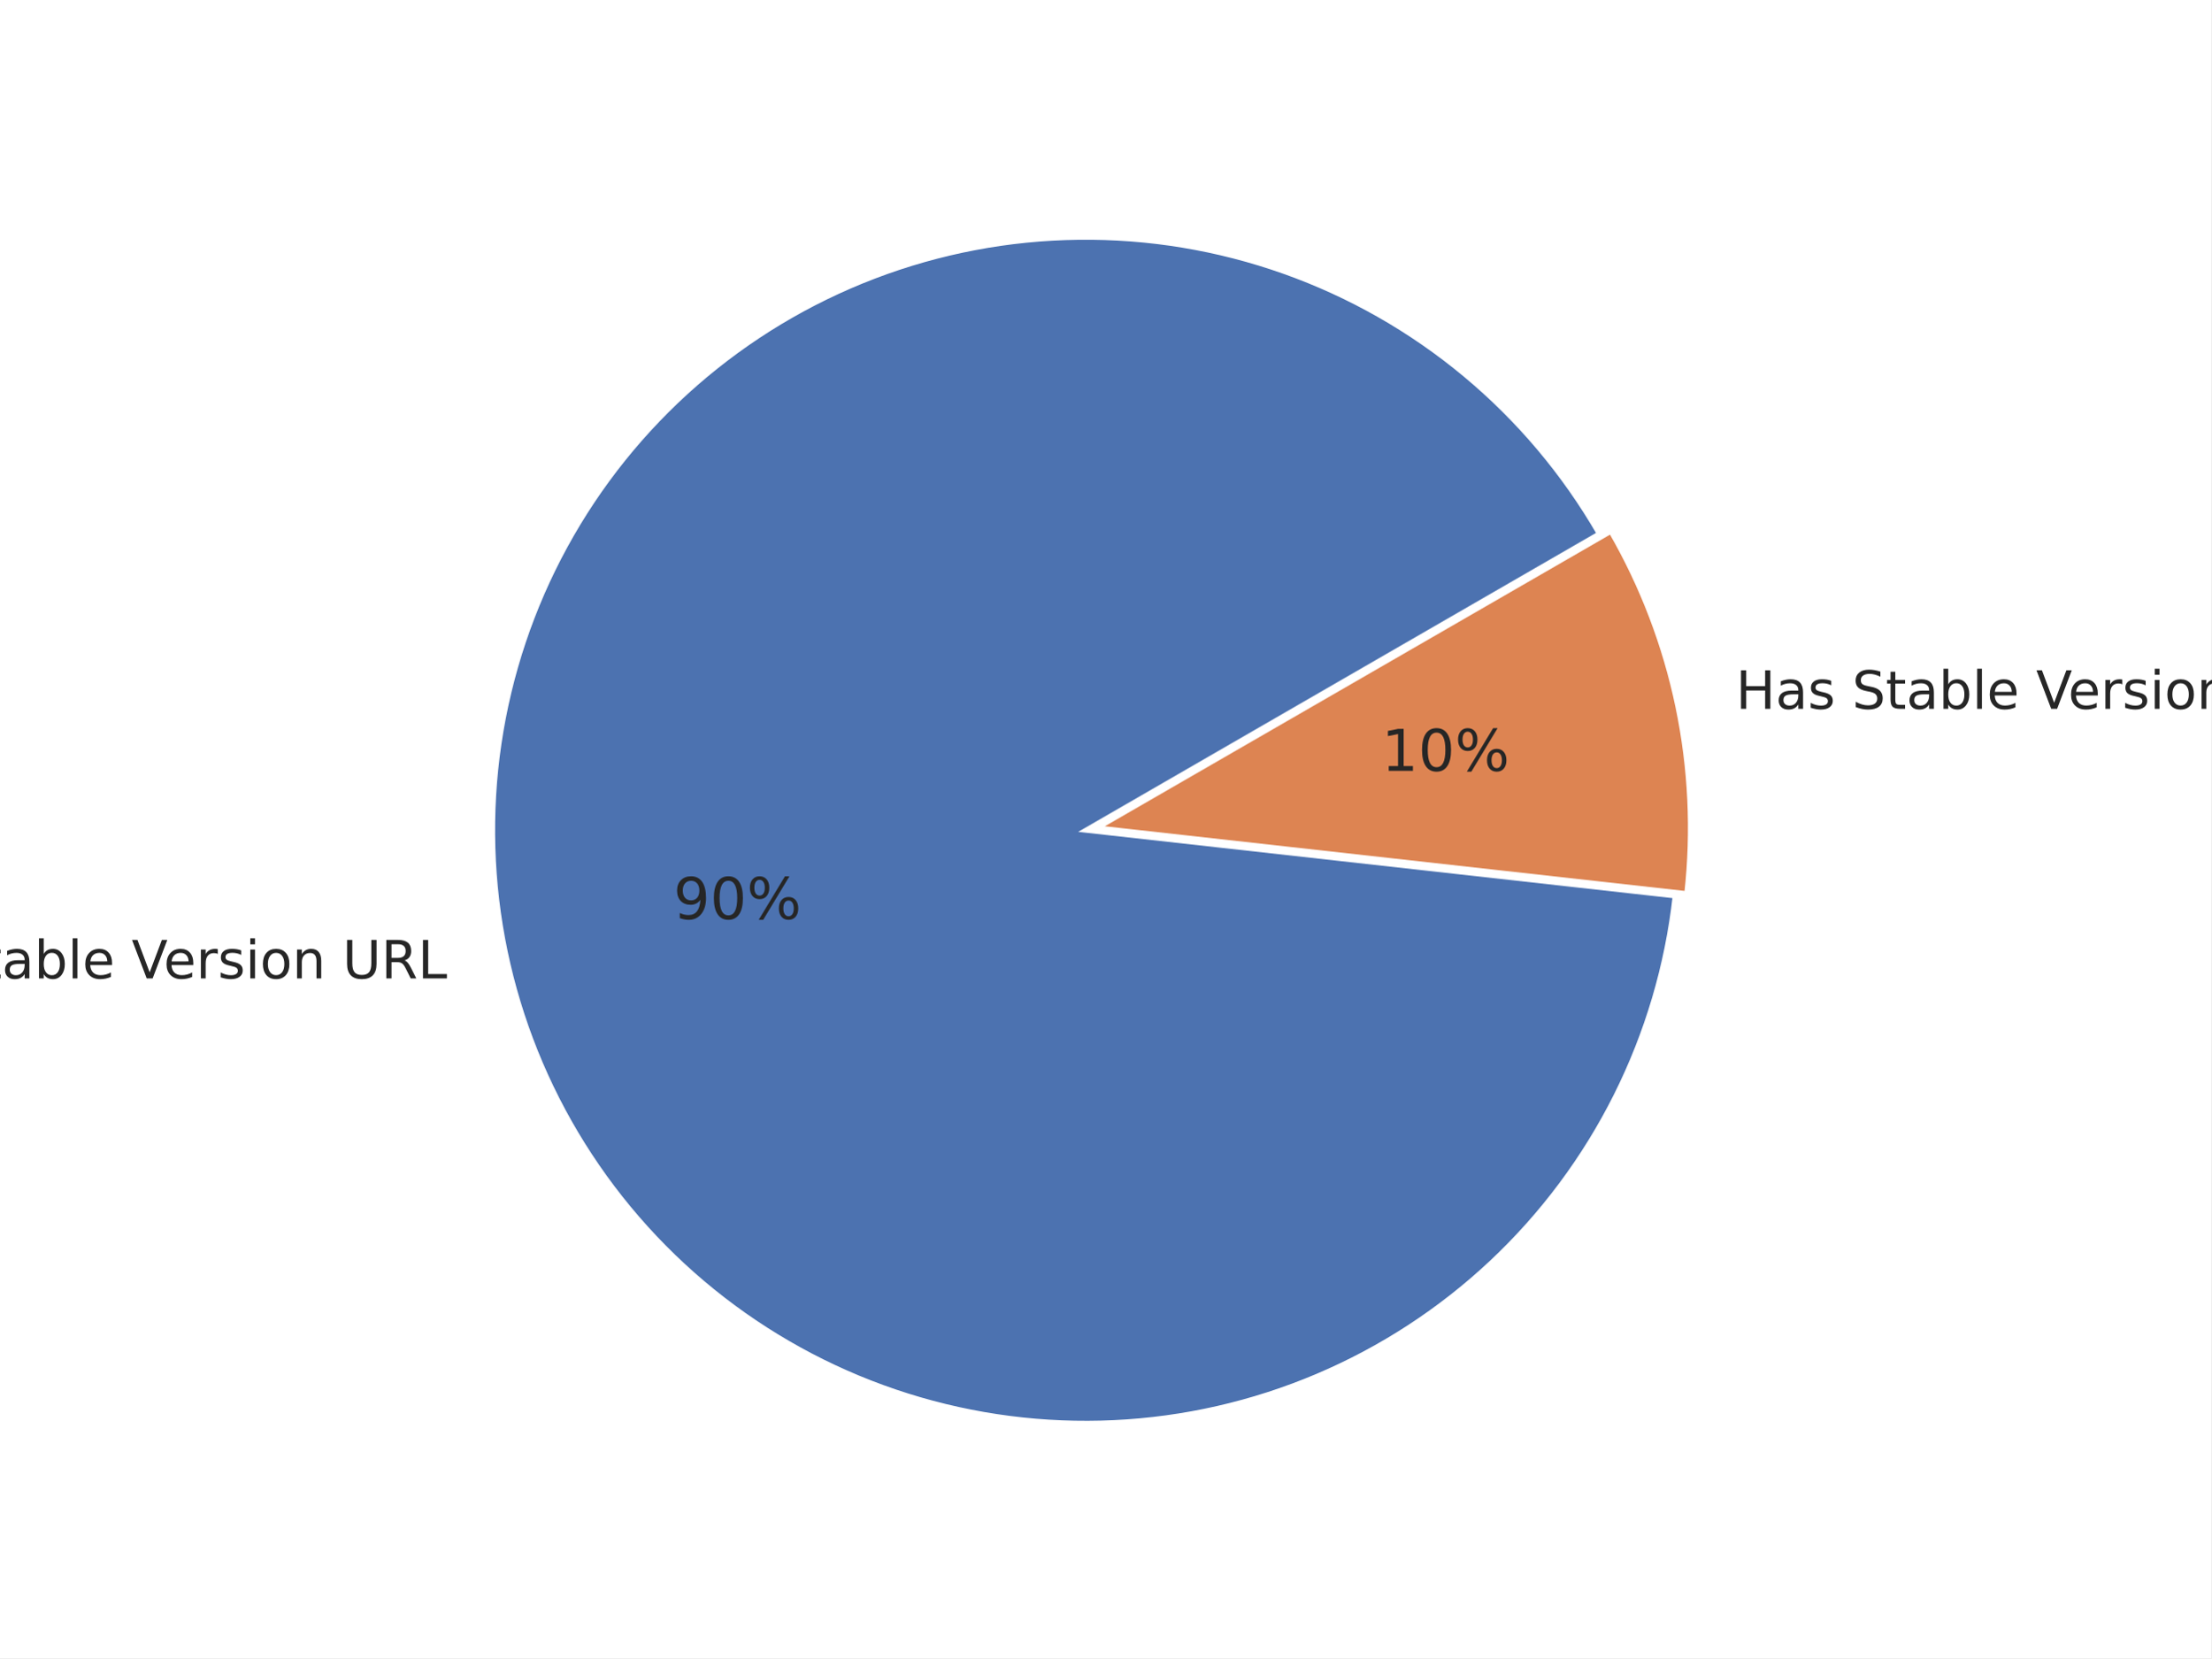
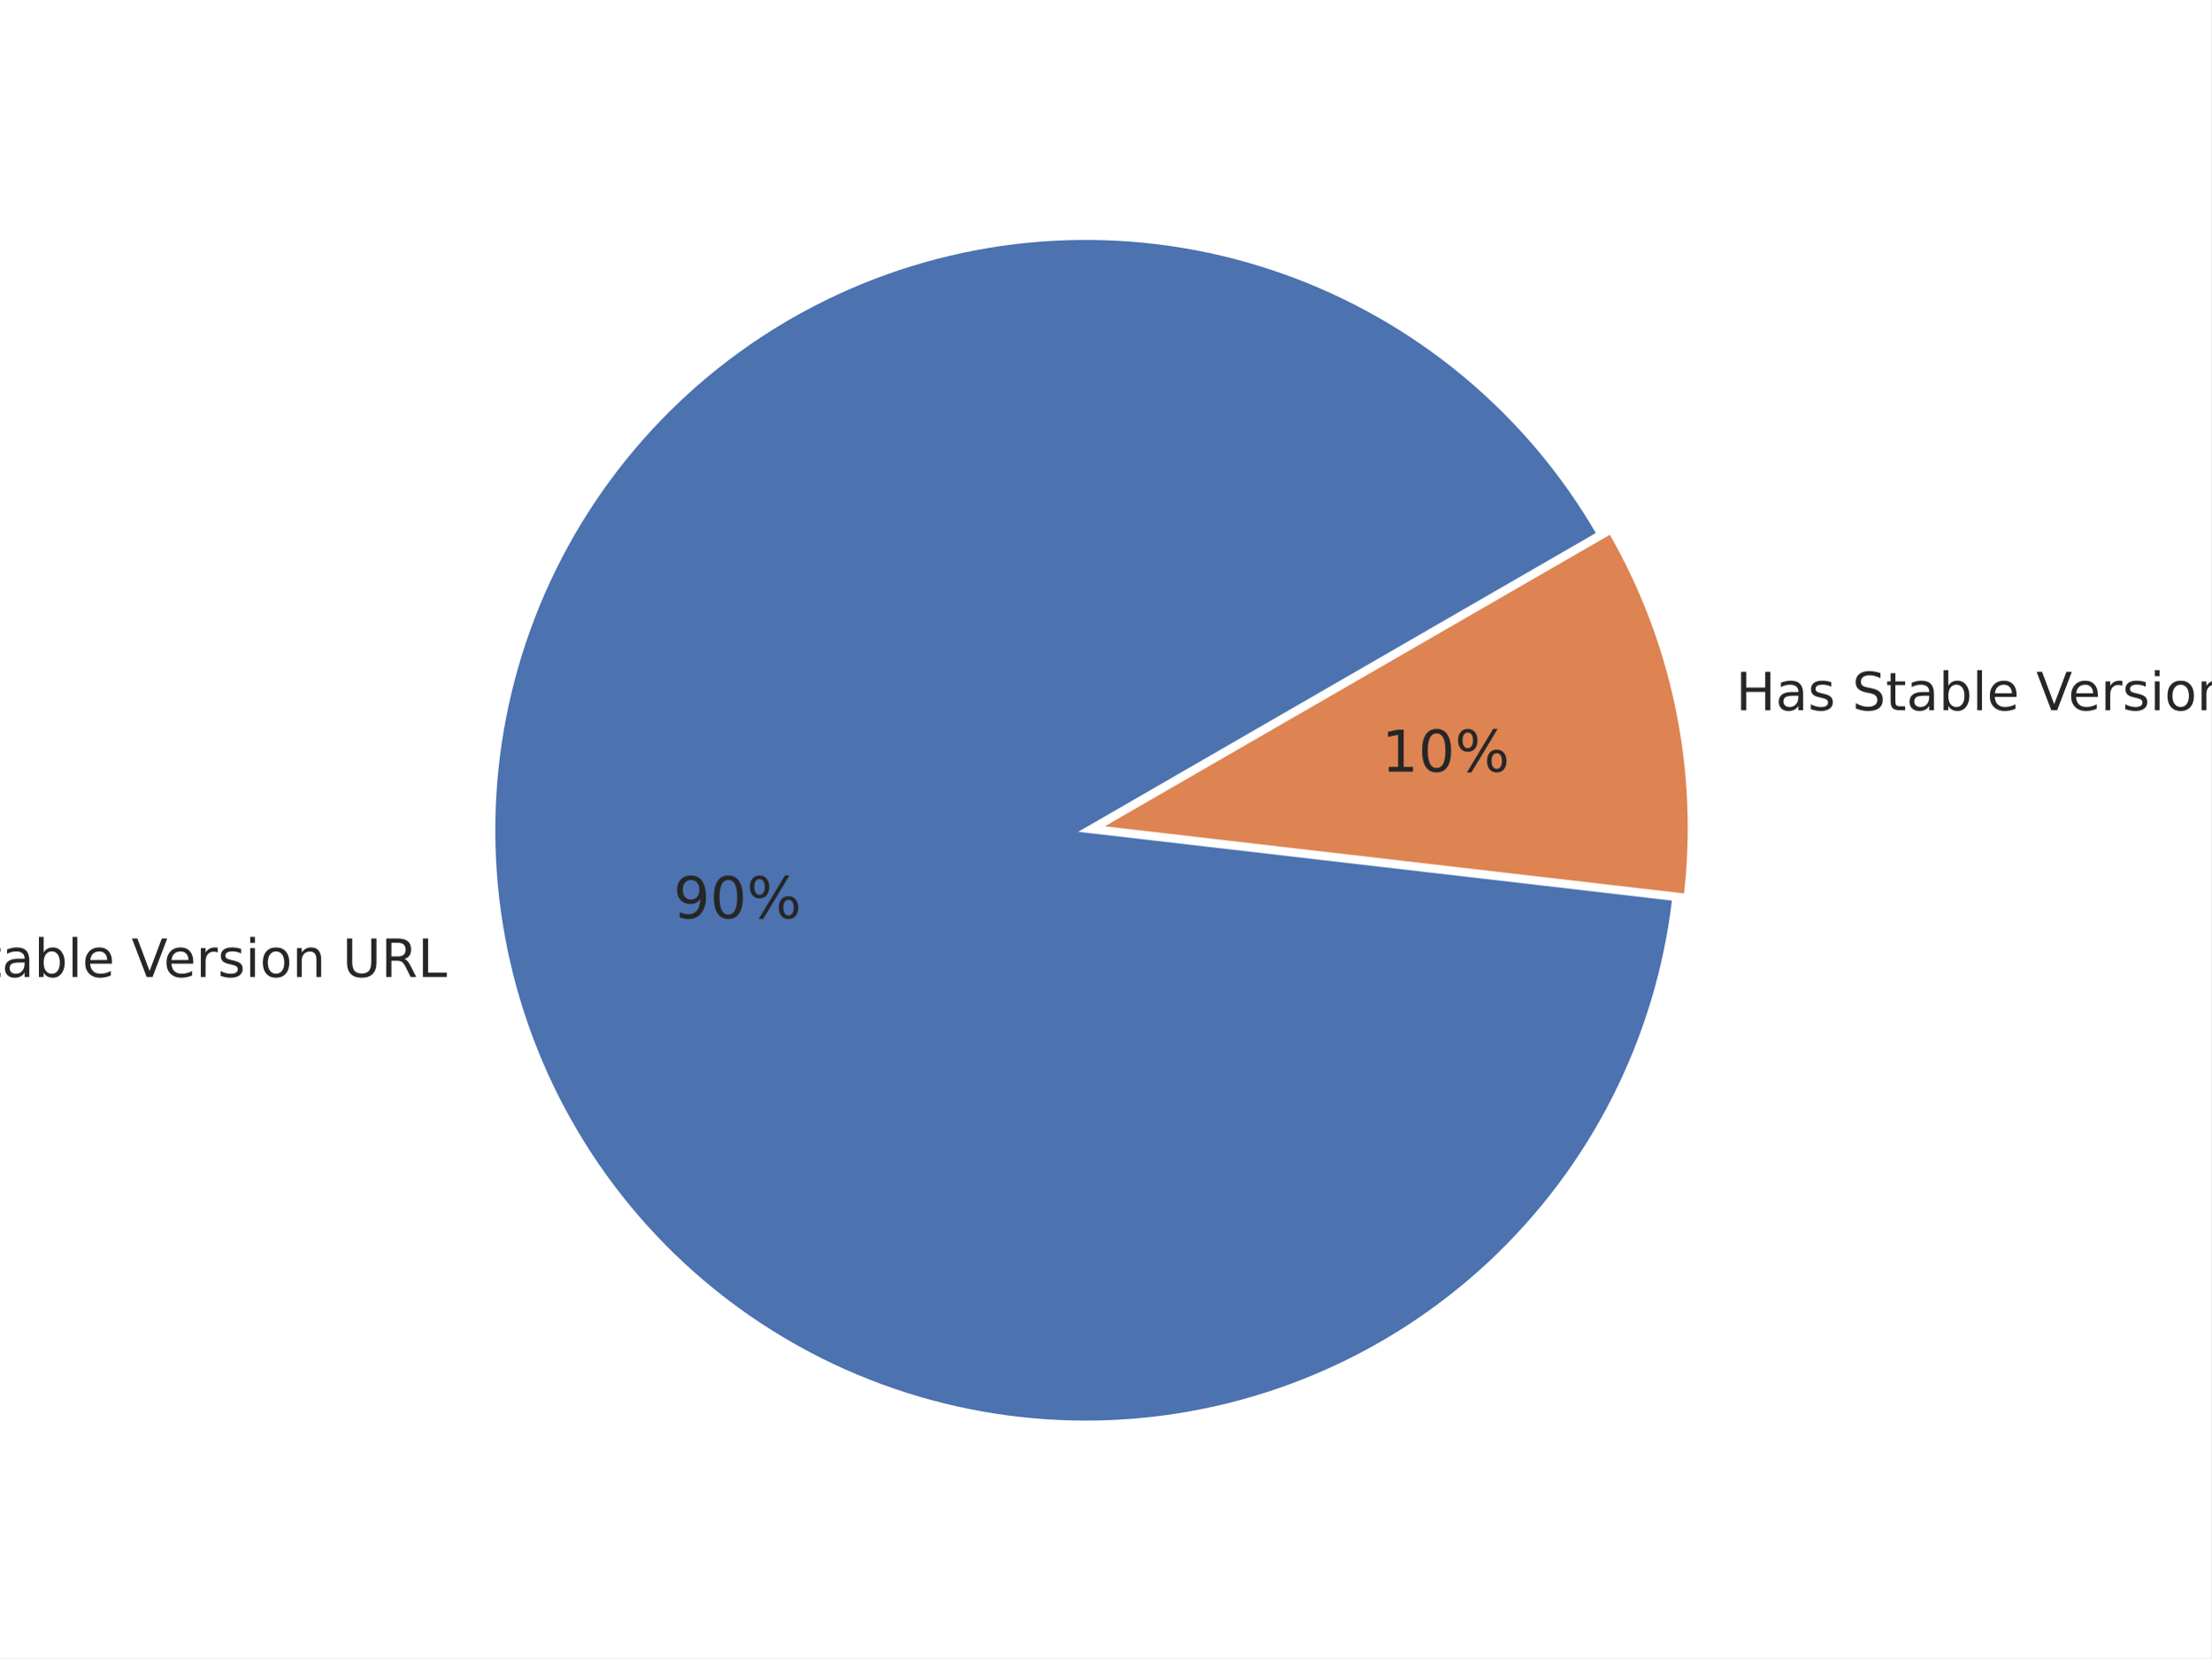
<svg xmlns="http://www.w3.org/2000/svg" xmlns:xlink="http://www.w3.org/1999/xlink" width="460.8pt" height="345.6pt" viewBox="0 0 460.8 345.6" version="1.1">
  <defs>
    <style type="text/css">*{stroke-linejoin: round; stroke-linecap: butt}</style>
  </defs>
  <g id="figure_1">
    <g id="patch_1">
      <path d="M 0 345.6  L 460.8 345.6  L 460.8 0  L 0 0  z " style="fill: #ffffff" />
    </g>
    <g id="axes_1">
      <g id="matplotlib.axis_1" />
      <g id="matplotlib.axis_2" />
      <g id="patch_2">
-         <path d="M 333.296 111.259  C 326.006 98.631 316.537 87.393 305.33 78.064  C 294.123 68.736 281.354 61.464 267.612 56.586  C 253.871 51.708 239.375 49.3 224.795 49.473  C 210.214 49.647 195.779 52.399 182.158 57.603  C 168.537 62.807 155.944 70.38 144.962 79.973  C 133.98 89.565 124.782 101.026 117.794 113.823  C 110.806 126.621 106.138 140.555 104.005 154.98  C 101.873 169.404 102.31 184.093 105.296 198.365  C 108.283 212.637 113.771 226.269 121.508 238.628  C 129.245 250.988 139.108 261.881 150.641 270.803  C 162.174 279.726 175.195 286.537 189.101 290.922  C 203.008 295.306 217.581 297.196 232.146 296.502  C 246.711 295.808 261.038 292.542 274.465 286.855  C 287.892 281.169 300.207 273.15 310.839 263.172  C 321.471 253.194 330.255 241.412 336.781 228.374  C 343.308 215.335 347.476 201.243 349.092 186.751  L 226.265 173.053  z " style="fill: #4c72b0; stroke: #ffffff; stroke-linejoin: miter" />
+         <path d="M 333.26 111.277  C 325.978 98.663 316.521 87.436 305.329 78.115  C 294.137 68.794 281.384 61.525 267.661 56.645  C 253.938 51.764 239.459 49.349 224.895 49.511  C 210.33 49.672 195.909 52.408 182.297 57.592  C 168.685 62.775 156.097 70.325 145.114 79.892  C 134.132 89.459 124.927 100.893 117.926 113.666  C 110.925 126.438 106.238 140.348 104.08 154.753  C 101.923 169.157 102.33 183.831 105.283 198.093  C 108.235 212.356 113.687 225.985 121.385 238.35  C 129.083 250.714 138.908 261.621 150.404 270.564  C 161.9 279.508 174.887 286.348 188.765 290.769  C 202.643 295.19 217.195 297.122 231.745 296.476  C 246.296 295.83 260.619 292.616 274.051 286.982  C 287.482 281.349 299.812 273.384 310.471 263.457  C 321.129 253.53 329.948 241.796 336.52 228.798  C 343.092 215.799 347.314 201.741 348.991 187.272  L 226.265 173.05  z " style="fill: #4c72b0; stroke: #ffffff; stroke-linejoin: miter" />
      </g>
      <g id="patch_3">
-         <path d="M 351.512 186.245  C 352.964 173.226 352.337 160.058 349.654 147.235  C 346.971 134.413 342.266 122.098 335.716 110.753  L 228.685 172.547  z " style="fill: #dd8452; stroke: #ffffff; stroke-linejoin: miter" />
+         <path d="M 351.411 186.772  C 352.929 173.674 352.34 160.418 349.667 147.507  C 346.995 134.595 342.272 122.195 335.68 110.776  L 228.685 172.55  z " style="fill: #dd8452; stroke: #ffffff; stroke-linejoin: miter" />
      </g>
      <g id="text_1">
-         <g style="fill: #262626" transform="translate(-29.36625 203.9314) scale(0.11 -0.11)">
+         <g style="fill: #262626" transform="translate(-29.38135 203.6331) scale(0.11 -0.11)">
          <defs>
            <path id="DejaVuSans-4e" d="M 628 4666  L 1478 4666  L 3547 763  L 3547 4666  L 4159 4666  L 4159 0  L 3309 0  L 1241 3903  L 1241 0  L 628 0  L 628 4666  z " transform="scale(0.015625)" />
            <path id="DejaVuSans-6f" d="M 1959 3097  Q 1497 3097 1228 2736  Q 959 2375 959 1747  Q 959 1119 1226 758  Q 1494 397 1959 397  Q 2419 397 2687 759  Q 2956 1122 2956 1747  Q 2956 2369 2687 2733  Q 2419 3097 1959 3097  z M 1959 3584  Q 2709 3584 3137 3096  Q 3566 2609 3566 1747  Q 3566 888 3137 398  Q 2709 -91 1959 -91  Q 1206 -91 779 398  Q 353 888 353 1747  Q 353 2609 779 3096  Q 1206 3584 1959 3584  z " transform="scale(0.015625)" />
            <path id="DejaVuSans-20" transform="scale(0.015625)" />
            <path id="DejaVuSans-53" d="M 3425 4513  L 3425 3897  Q 3066 4069 2747 4153  Q 2428 4238 2131 4238  Q 1616 4238 1336 4038  Q 1056 3838 1056 3469  Q 1056 3159 1242 3001  Q 1428 2844 1947 2747  L 2328 2669  Q 3034 2534 3370 2195  Q 3706 1856 3706 1288  Q 3706 609 3251 259  Q 2797 -91 1919 -91  Q 1588 -91 1214 -16  Q 841 59 441 206  L 441 856  Q 825 641 1194 531  Q 1563 422 1919 422  Q 2459 422 2753 634  Q 3047 847 3047 1241  Q 3047 1584 2836 1778  Q 2625 1972 2144 2069  L 1759 2144  Q 1053 2284 737 2584  Q 422 2884 422 3419  Q 422 4038 858 4394  Q 1294 4750 2059 4750  Q 2388 4750 2728 4690  Q 3069 4631 3425 4513  z " transform="scale(0.015625)" />
            <path id="DejaVuSans-74" d="M 1172 4494  L 1172 3500  L 2356 3500  L 2356 3053  L 1172 3053  L 1172 1153  Q 1172 725 1289 603  Q 1406 481 1766 481  L 2356 481  L 2356 0  L 1766 0  Q 1100 0 847 248  Q 594 497 594 1153  L 594 3053  L 172 3053  L 172 3500  L 594 3500  L 594 4494  L 1172 4494  z " transform="scale(0.015625)" />
            <path id="DejaVuSans-61" d="M 2194 1759  Q 1497 1759 1228 1600  Q 959 1441 959 1056  Q 959 750 1161 570  Q 1363 391 1709 391  Q 2188 391 2477 730  Q 2766 1069 2766 1631  L 2766 1759  L 2194 1759  z M 3341 1997  L 3341 0  L 2766 0  L 2766 531  Q 2569 213 2275 61  Q 1981 -91 1556 -91  Q 1019 -91 701 211  Q 384 513 384 1019  Q 384 1609 779 1909  Q 1175 2209 1959 2209  L 2766 2209  L 2766 2266  Q 2766 2663 2505 2880  Q 2244 3097 1772 3097  Q 1472 3097 1187 3025  Q 903 2953 641 2809  L 641 3341  Q 956 3463 1253 3523  Q 1550 3584 1831 3584  Q 2591 3584 2966 3190  Q 3341 2797 3341 1997  z " transform="scale(0.015625)" />
            <path id="DejaVuSans-62" d="M 3116 1747  Q 3116 2381 2855 2742  Q 2594 3103 2138 3103  Q 1681 3103 1420 2742  Q 1159 2381 1159 1747  Q 1159 1113 1420 752  Q 1681 391 2138 391  Q 2594 391 2855 752  Q 3116 1113 3116 1747  z M 1159 2969  Q 1341 3281 1617 3432  Q 1894 3584 2278 3584  Q 2916 3584 3314 3078  Q 3713 2572 3713 1747  Q 3713 922 3314 415  Q 2916 -91 2278 -91  Q 1894 -91 1617 61  Q 1341 213 1159 525  L 1159 0  L 581 0  L 581 4863  L 1159 4863  L 1159 2969  z " transform="scale(0.015625)" />
            <path id="DejaVuSans-6c" d="M 603 4863  L 1178 4863  L 1178 0  L 603 0  L 603 4863  z " transform="scale(0.015625)" />
            <path id="DejaVuSans-65" d="M 3597 1894  L 3597 1613  L 953 1613  Q 991 1019 1311 708  Q 1631 397 2203 397  Q 2534 397 2845 478  Q 3156 559 3463 722  L 3463 178  Q 3153 47 2828 -22  Q 2503 -91 2169 -91  Q 1331 -91 842 396  Q 353 884 353 1716  Q 353 2575 817 3079  Q 1281 3584 2069 3584  Q 2775 3584 3186 3129  Q 3597 2675 3597 1894  z M 3022 2063  Q 3016 2534 2758 2815  Q 2500 3097 2075 3097  Q 1594 3097 1305 2825  Q 1016 2553 972 2059  L 3022 2063  z " transform="scale(0.015625)" />
            <path id="DejaVuSans-56" d="M 1831 0  L 50 4666  L 709 4666  L 2188 738  L 3669 4666  L 4325 4666  L 2547 0  L 1831 0  z " transform="scale(0.015625)" />
            <path id="DejaVuSans-72" d="M 2631 2963  Q 2534 3019 2420 3045  Q 2306 3072 2169 3072  Q 1681 3072 1420 2755  Q 1159 2438 1159 1844  L 1159 0  L 581 0  L 581 3500  L 1159 3500  L 1159 2956  Q 1341 3275 1631 3429  Q 1922 3584 2338 3584  Q 2397 3584 2469 3576  Q 2541 3569 2628 3553  L 2631 2963  z " transform="scale(0.015625)" />
            <path id="DejaVuSans-73" d="M 2834 3397  L 2834 2853  Q 2591 2978 2328 3040  Q 2066 3103 1784 3103  Q 1356 3103 1142 2972  Q 928 2841 928 2578  Q 928 2378 1081 2264  Q 1234 2150 1697 2047  L 1894 2003  Q 2506 1872 2764 1633  Q 3022 1394 3022 966  Q 3022 478 2636 193  Q 2250 -91 1575 -91  Q 1294 -91 989 -36  Q 684 19 347 128  L 347 722  Q 666 556 975 473  Q 1284 391 1588 391  Q 1994 391 2212 530  Q 2431 669 2431 922  Q 2431 1156 2273 1281  Q 2116 1406 1581 1522  L 1381 1569  Q 847 1681 609 1914  Q 372 2147 372 2553  Q 372 3047 722 3315  Q 1072 3584 1716 3584  Q 2034 3584 2315 3537  Q 2597 3491 2834 3397  z " transform="scale(0.015625)" />
            <path id="DejaVuSans-69" d="M 603 3500  L 1178 3500  L 1178 0  L 603 0  L 603 3500  z M 603 4863  L 1178 4863  L 1178 4134  L 603 4134  L 603 4863  z " transform="scale(0.015625)" />
            <path id="DejaVuSans-6e" d="M 3513 2113  L 3513 0  L 2938 0  L 2938 2094  Q 2938 2591 2744 2837  Q 2550 3084 2163 3084  Q 1697 3084 1428 2787  Q 1159 2491 1159 1978  L 1159 0  L 581 0  L 581 3500  L 1159 3500  L 1159 2956  Q 1366 3272 1645 3428  Q 1925 3584 2291 3584  Q 2894 3584 3203 3211  Q 3513 2838 3513 2113  z " transform="scale(0.015625)" />
            <path id="DejaVuSans-55" d="M 556 4666  L 1191 4666  L 1191 1831  Q 1191 1081 1462 751  Q 1734 422 2344 422  Q 2950 422 3222 751  Q 3494 1081 3494 1831  L 3494 4666  L 4128 4666  L 4128 1753  Q 4128 841 3676 375  Q 3225 -91 2344 -91  Q 1459 -91 1007 375  Q 556 841 556 1753  L 556 4666  z " transform="scale(0.015625)" />
            <path id="DejaVuSans-52" d="M 2841 2188  Q 3044 2119 3236 1894  Q 3428 1669 3622 1275  L 4263 0  L 3584 0  L 2988 1197  Q 2756 1666 2539 1819  Q 2322 1972 1947 1972  L 1259 1972  L 1259 0  L 628 0  L 628 4666  L 2053 4666  Q 2853 4666 3247 4331  Q 3641 3997 3641 3322  Q 3641 2881 3436 2590  Q 3231 2300 2841 2188  z M 1259 4147  L 1259 2491  L 2053 2491  Q 2509 2491 2742 2702  Q 2975 2913 2975 3322  Q 2975 3731 2742 3939  Q 2509 4147 2053 4147  L 1259 4147  z " transform="scale(0.015625)" />
            <path id="DejaVuSans-4c" d="M 628 4666  L 1259 4666  L 1259 531  L 3531 531  L 3531 0  L 628 0  L 628 4666  z " transform="scale(0.015625)" />
          </defs>
          <use xlink:href="#DejaVuSans-4e" />
          <use xlink:href="#DejaVuSans-6f" x="74.805" />
          <use xlink:href="#DejaVuSans-20" x="135.986" />
          <use xlink:href="#DejaVuSans-53" x="167.773" />
          <use xlink:href="#DejaVuSans-74" x="231.25" />
          <use xlink:href="#DejaVuSans-61" x="270.459" />
          <use xlink:href="#DejaVuSans-62" x="331.738" />
          <use xlink:href="#DejaVuSans-6c" x="395.215" />
          <use xlink:href="#DejaVuSans-65" x="422.998" />
          <use xlink:href="#DejaVuSans-20" x="484.521" />
          <use xlink:href="#DejaVuSans-56" x="516.309" />
          <use xlink:href="#DejaVuSans-65" x="576.967" />
          <use xlink:href="#DejaVuSans-72" x="638.49" />
          <use xlink:href="#DejaVuSans-73" x="679.604" />
          <use xlink:href="#DejaVuSans-69" x="731.703" />
          <use xlink:href="#DejaVuSans-6f" x="759.486" />
          <use xlink:href="#DejaVuSans-6e" x="820.668" />
          <use xlink:href="#DejaVuSans-20" x="884.047" />
          <use xlink:href="#DejaVuSans-55" x="915.834" />
          <use xlink:href="#DejaVuSans-52" x="989.027" />
          <use xlink:href="#DejaVuSans-4c" x="1058.51" />
        </g>
      </g>
      <g id="text_2">
-         <g style="fill: #262626" transform="translate(140.348 191.5514) scale(0.12 -0.12)">
+         <g style="fill: #262626" transform="translate(140.3397 191.3875) scale(0.12 -0.12)">
          <defs>
            <path id="DejaVuSans-39" d="M 703 97  L 703 672  Q 941 559 1184 500  Q 1428 441 1663 441  Q 2288 441 2617 861  Q 2947 1281 2994 2138  Q 2813 1869 2534 1725  Q 2256 1581 1919 1581  Q 1219 1581 811 2004  Q 403 2428 403 3163  Q 403 3881 828 4315  Q 1253 4750 1959 4750  Q 2769 4750 3195 4129  Q 3622 3509 3622 2328  Q 3622 1225 3098 567  Q 2575 -91 1691 -91  Q 1453 -91 1209 -44  Q 966 3 703 97  z M 1959 2075  Q 2384 2075 2632 2365  Q 2881 2656 2881 3163  Q 2881 3666 2632 3958  Q 2384 4250 1959 4250  Q 1534 4250 1286 3958  Q 1038 3666 1038 3163  Q 1038 2656 1286 2365  Q 1534 2075 1959 2075  z " transform="scale(0.015625)" />
            <path id="DejaVuSans-30" d="M 2034 4250  Q 1547 4250 1301 3770  Q 1056 3291 1056 2328  Q 1056 1369 1301 889  Q 1547 409 2034 409  Q 2525 409 2770 889  Q 3016 1369 3016 2328  Q 3016 3291 2770 3770  Q 2525 4250 2034 4250  z M 2034 4750  Q 2819 4750 3233 4129  Q 3647 3509 3647 2328  Q 3647 1150 3233 529  Q 2819 -91 2034 -91  Q 1250 -91 836 529  Q 422 1150 422 2328  Q 422 3509 836 4129  Q 1250 4750 2034 4750  z " transform="scale(0.015625)" />
            <path id="DejaVuSans-25" d="M 4653 2053  Q 4381 2053 4226 1822  Q 4072 1591 4072 1178  Q 4072 772 4226 539  Q 4381 306 4653 306  Q 4919 306 5073 539  Q 5228 772 5228 1178  Q 5228 1588 5073 1820  Q 4919 2053 4653 2053  z M 4653 2450  Q 5147 2450 5437 2106  Q 5728 1763 5728 1178  Q 5728 594 5436 251  Q 5144 -91 4653 -91  Q 4153 -91 3862 251  Q 3572 594 3572 1178  Q 3572 1766 3864 2108  Q 4156 2450 4653 2450  z M 1428 4353  Q 1159 4353 1004 4120  Q 850 3888 850 3481  Q 850 3069 1003 2837  Q 1156 2606 1428 2606  Q 1700 2606 1854 2837  Q 2009 3069 2009 3481  Q 2009 3884 1853 4118  Q 1697 4353 1428 4353  z M 4250 4750  L 4750 4750  L 1831 -91  L 1331 -91  L 4250 4750  z M 1428 4750  Q 1922 4750 2215 4408  Q 2509 4066 2509 3481  Q 2509 2891 2217 2550  Q 1925 2209 1428 2209  Q 931 2209 642 2551  Q 353 2894 353 3481  Q 353 4063 643 4406  Q 934 4750 1428 4750  z " transform="scale(0.015625)" />
          </defs>
          <use xlink:href="#DejaVuSans-39" />
          <use xlink:href="#DejaVuSans-30" x="63.623" />
          <use xlink:href="#DejaVuSans-25" x="127.246" />
        </g>
      </g>
      <g id="text_3">
-         <g style="fill: #262626" transform="translate(361.7505 147.7392) scale(0.11 -0.11)">
+         <g style="fill: #262626" transform="translate(361.7656 148.0375) scale(0.11 -0.11)">
          <defs>
            <path id="DejaVuSans-48" d="M 628 4666  L 1259 4666  L 1259 2753  L 3553 2753  L 3553 4666  L 4184 4666  L 4184 0  L 3553 0  L 3553 2222  L 1259 2222  L 1259 0  L 628 0  L 628 4666  z " transform="scale(0.015625)" />
          </defs>
          <use xlink:href="#DejaVuSans-48" />
          <use xlink:href="#DejaVuSans-61" x="75.195" />
          <use xlink:href="#DejaVuSans-73" x="136.475" />
          <use xlink:href="#DejaVuSans-20" x="188.574" />
          <use xlink:href="#DejaVuSans-53" x="220.361" />
          <use xlink:href="#DejaVuSans-74" x="283.838" />
          <use xlink:href="#DejaVuSans-61" x="323.047" />
          <use xlink:href="#DejaVuSans-62" x="384.326" />
          <use xlink:href="#DejaVuSans-6c" x="447.803" />
          <use xlink:href="#DejaVuSans-65" x="475.586" />
          <use xlink:href="#DejaVuSans-20" x="537.109" />
          <use xlink:href="#DejaVuSans-56" x="568.896" />
          <use xlink:href="#DejaVuSans-65" x="629.555" />
          <use xlink:href="#DejaVuSans-72" x="691.078" />
          <use xlink:href="#DejaVuSans-73" x="732.191" />
          <use xlink:href="#DejaVuSans-69" x="784.291" />
          <use xlink:href="#DejaVuSans-6f" x="812.074" />
          <use xlink:href="#DejaVuSans-6e" x="873.256" />
          <use xlink:href="#DejaVuSans-20" x="936.635" />
          <use xlink:href="#DejaVuSans-55" x="968.422" />
          <use xlink:href="#DejaVuSans-52" x="1041.615" />
          <use xlink:href="#DejaVuSans-4c" x="1111.098" />
        </g>
      </g>
      <g id="text_4">
-         <g style="fill: #262626" transform="translate(287.9301 160.6711) scale(0.12 -0.12)">
+         <g style="fill: #262626" transform="translate(287.9384 160.835) scale(0.12 -0.12)">
          <defs>
            <path id="DejaVuSans-31" d="M 794 531  L 1825 531  L 1825 4091  L 703 3866  L 703 4441  L 1819 4666  L 2450 4666  L 2450 531  L 3481 531  L 3481 0  L 794 0  L 794 531  z " transform="scale(0.015625)" />
          </defs>
          <use xlink:href="#DejaVuSans-31" />
          <use xlink:href="#DejaVuSans-30" x="63.623" />
          <use xlink:href="#DejaVuSans-25" x="127.246" />
        </g>
      </g>
    </g>
  </g>
</svg>
